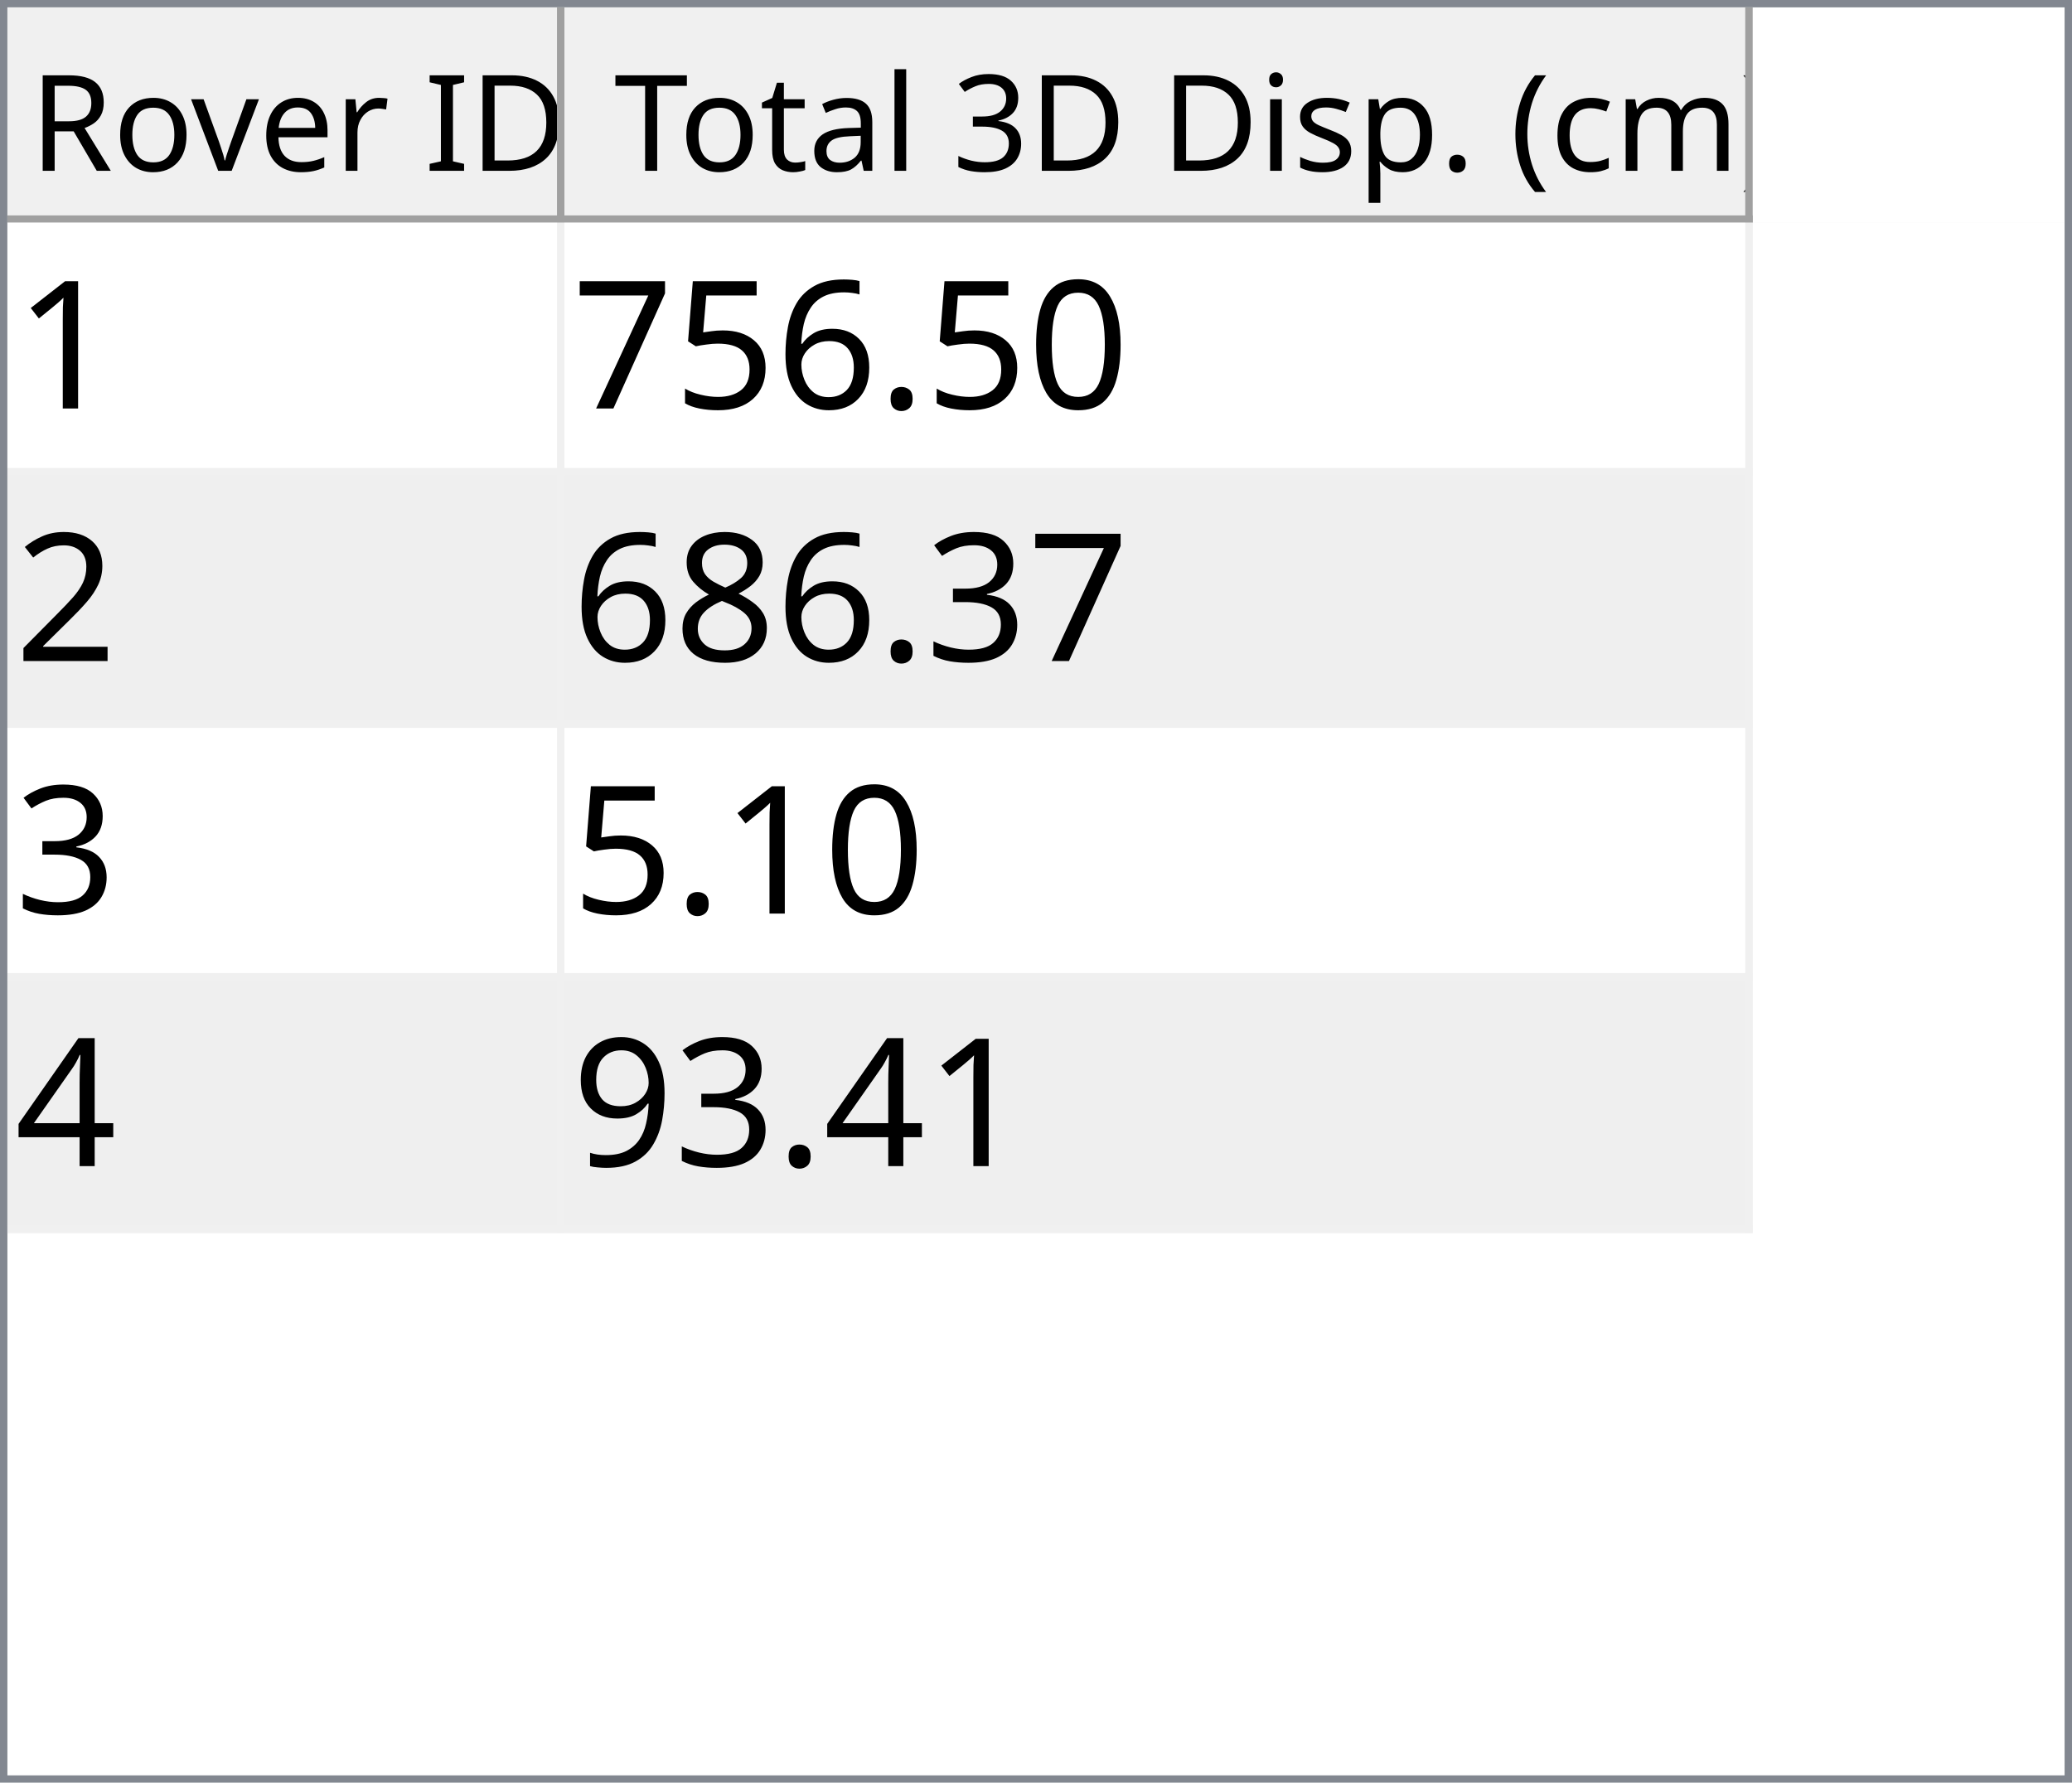
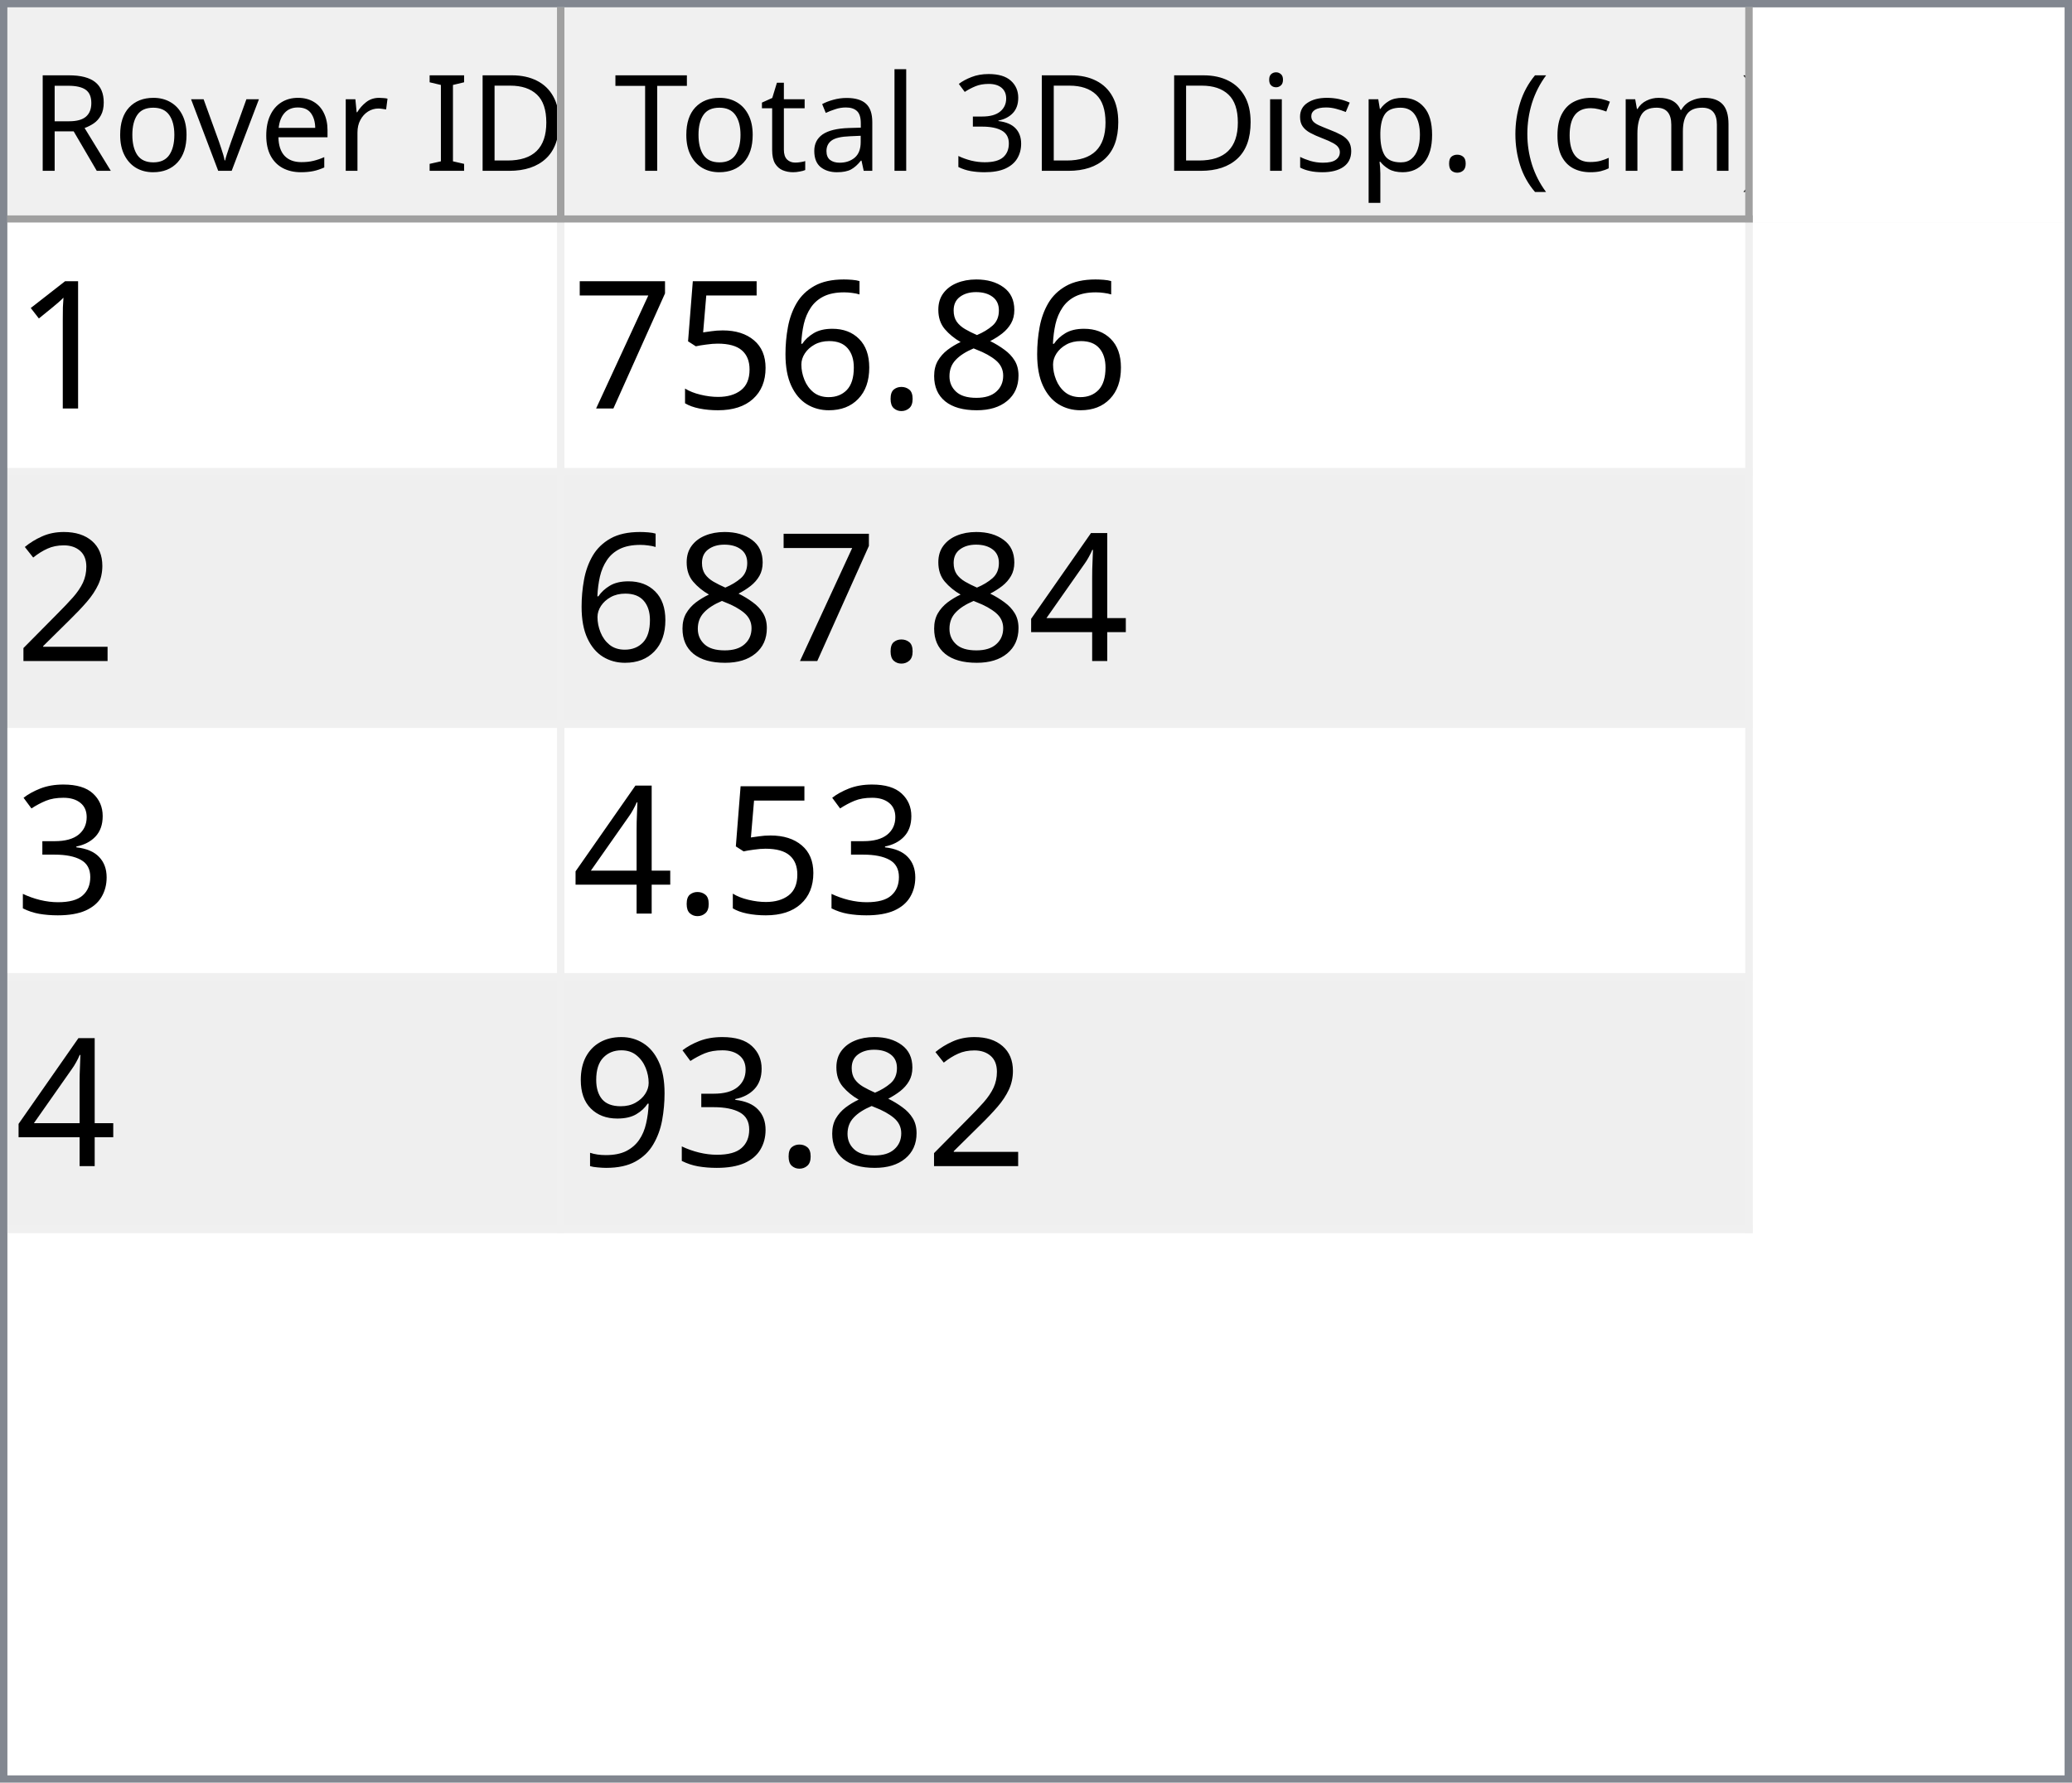
<svg xmlns="http://www.w3.org/2000/svg" style="fill-opacity:1; color-rendering:auto; color-interpolation:auto; text-rendering:auto; stroke:black; stroke-linecap:square; stroke-miterlimit:10; shape-rendering:auto; stroke-opacity:1; fill:black; stroke-dasharray:none; font-weight:normal; stroke-width:1; font-family:'Dialog'; font-style:normal; stroke-linejoin:miter; font-size:12px; stroke-dashoffset:0; image-rendering:auto;" width="279" height="240">
  <defs id="genericDefs" />
  <g>
    <defs id="defs1">
      <clipPath clipPathUnits="userSpaceOnUse" id="clipPath1">
        <path d="M0 0 L279 0 L279 240 L0 240 L0 0 Z" />
      </clipPath>
      <clipPath clipPathUnits="userSpaceOnUse" id="clipPath2">
        <path d="M0 0 L0 240 L279 240 L279 0 Z" />
      </clipPath>
      <clipPath clipPathUnits="userSpaceOnUse" id="clipPath3">
        <path d="M0 0 L0 29 L277 29 L277 0 Z" />
      </clipPath>
      <clipPath clipPathUnits="userSpaceOnUse" id="clipPath4">
        <path d="M0 0 L0 29 L75 29 L75 0 Z" />
      </clipPath>
      <clipPath clipPathUnits="userSpaceOnUse" id="clipPath5">
        <path d="M1 1 L1 28 L74 28 L74 1 Z" />
      </clipPath>
      <clipPath clipPathUnits="userSpaceOnUse" id="clipPath6">
        <path d="M0 0 L0 27 L73 27 L73 0 Z" />
      </clipPath>
      <clipPath clipPathUnits="userSpaceOnUse" id="clipPath7">
        <path d="M-0.5 -0.5 L-0.5 28.5 L74.5 28.5 L74.5 -0.5 Z" />
      </clipPath>
      <clipPath clipPathUnits="userSpaceOnUse" id="clipPath8">
        <path d="M0 0 L0 29 L160 29 L160 0 Z" />
      </clipPath>
      <clipPath clipPathUnits="userSpaceOnUse" id="clipPath9">
        <path d="M1 1 L1 28 L159 28 L159 1 Z" />
      </clipPath>
      <clipPath clipPathUnits="userSpaceOnUse" id="clipPath10">
        <path d="M0 0 L0 27 L158 27 L158 0 Z" />
      </clipPath>
      <clipPath clipPathUnits="userSpaceOnUse" id="clipPath11">
        <path d="M-0.5 -0.5 L-0.5 28.5 L159.5 28.5 L159.5 -0.5 Z" />
      </clipPath>
      <clipPath clipPathUnits="userSpaceOnUse" id="clipPath12">
        <path d="M0 0 L0 209 L277 209 L277 0 Z" />
      </clipPath>
      <clipPath clipPathUnits="userSpaceOnUse" id="clipPath13">
        <path d="M0 0 L0 136 L235 136 L235 0 Z" />
      </clipPath>
      <clipPath clipPathUnits="userSpaceOnUse" id="clipPath14">
        <path d="M-0.5 -0.5 L-0.5 135.5 L234.5 135.5 L234.5 -0.5 Z" />
      </clipPath>
      <clipPath clipPathUnits="userSpaceOnUse" id="clipPath15">
        <path d="M0 0 L0 33 L74 33 L74 0 Z" />
      </clipPath>
      <clipPath clipPathUnits="userSpaceOnUse" id="clipPath16">
        <path d="M0 0 L0 33 L159 33 L159 0 Z" />
      </clipPath>
      <font horiz-adv-x="64.551" id="font1">
        <font-face ascent="107.91" descent="25.098" units-per-em="100" style="font-style:normal; font-family:Segoe UI; font-weight:normal;" />
        <missing-glyph horiz-adv-x="64.551" d="M8.109 0 L8.109 68.266 L56.453 68.266 L56.453 0 L8.109 0 ZM15.328 7.234 L49.219 7.234 L49.219 61.031 L15.328 61.031 L15.328 7.234 Z" />
        <glyph unicode="D" horiz-adv-x="70.117" d="M9.188 0 L9.188 70.016 L28.516 70.016 Q65.531 70.016 65.531 35.891 Q65.531 19.672 55.25 9.836 Q44.969 0 27.734 0 L9.188 0 ZM17.391 62.594 L17.391 7.422 L27.828 7.422 Q41.609 7.422 49.273 14.797 Q56.938 22.172 56.938 35.688 Q56.938 62.594 28.328 62.594 L17.391 62.594 Z" />
        <glyph unicode="I" horiz-adv-x="26.611" d="M17.391 0 L9.188 0 L9.188 70.016 L17.391 70.016 L17.391 0 Z" />
        <glyph unicode=" " horiz-adv-x="27.393" d="" />
        <glyph unicode="r" horiz-adv-x="34.766" d="M34.188 41.891 Q32.078 43.5 28.125 43.5 Q23 43.5 19.555 38.672 Q16.109 33.844 16.109 25.484 L16.109 0 L8.109 0 L8.109 50 L16.109 50 L16.109 39.703 L16.312 39.703 Q18.016 44.969 21.531 47.922 Q25.047 50.875 29.391 50.875 Q32.516 50.875 34.188 50.203 L34.188 41.891 Z" />
        <glyph unicode="e" horiz-adv-x="52.295" d="M48.297 23 L12.984 23 Q13.188 14.656 17.484 10.109 Q21.781 5.562 29.297 5.562 Q37.75 5.562 44.828 11.141 L44.828 3.609 Q38.234 -1.172 27.391 -1.172 Q16.797 -1.172 10.742 5.641 Q4.688 12.453 4.688 24.812 Q4.688 36.469 11.305 43.82 Q17.922 51.172 27.734 51.172 Q37.547 51.172 42.922 44.828 Q48.297 38.484 48.297 27.203 L48.297 23 ZM40.094 29.781 Q40.047 36.719 36.75 40.578 Q33.453 44.438 27.594 44.438 Q21.922 44.438 17.969 40.383 Q14.016 36.328 13.094 29.781 L40.094 29.781 Z" />
        <glyph unicode="v" horiz-adv-x="47.9" d="M47.406 50 L27.484 0 L19.625 0 L0.688 50 L9.469 50 L22.172 13.672 Q23.578 9.672 23.922 6.688 L24.125 6.688 Q24.609 10.453 25.688 13.484 L38.969 50 L47.406 50 Z" />
        <glyph unicode="o" horiz-adv-x="58.594" d="M29 -1.172 Q17.922 -1.172 11.305 5.836 Q4.688 12.844 4.688 24.422 Q4.688 37.016 11.57 44.094 Q18.453 51.172 30.172 51.172 Q41.359 51.172 47.633 44.289 Q53.906 37.406 53.906 25.203 Q53.906 13.234 47.141 6.031 Q40.375 -1.172 29 -1.172 ZM29.594 44.438 Q21.875 44.438 17.383 39.188 Q12.891 33.938 12.891 24.703 Q12.891 15.828 17.43 10.695 Q21.969 5.562 29.594 5.562 Q37.359 5.562 41.531 10.594 Q45.703 15.625 45.703 24.906 Q45.703 34.281 41.531 39.359 Q37.359 44.438 29.594 44.438 Z" />
        <glyph unicode="R" horiz-adv-x="59.814" d="M59.375 0 L49.609 0 L37.891 19.625 Q36.281 22.359 34.766 24.289 Q33.25 26.219 31.664 27.438 Q30.078 28.656 28.25 29.219 Q26.422 29.781 24.125 29.781 L17.391 29.781 L17.391 0 L9.188 0 L9.188 70.016 L30.078 70.016 Q34.672 70.016 38.555 68.867 Q42.438 67.719 45.289 65.375 Q48.141 63.031 49.758 59.547 Q51.375 56.062 51.375 51.375 Q51.375 47.703 50.273 44.656 Q49.172 41.609 47.148 39.211 Q45.125 36.812 42.266 35.133 Q39.406 33.453 35.844 32.516 L35.844 32.328 Q37.594 31.547 38.891 30.547 Q40.188 29.547 41.359 28.18 Q42.531 26.812 43.68 25.078 Q44.828 23.344 46.234 21.047 L59.375 0 ZM17.391 62.594 L17.391 37.203 L28.516 37.203 Q31.594 37.203 34.203 38.133 Q36.812 39.062 38.719 40.797 Q40.625 42.531 41.703 45.047 Q42.781 47.562 42.781 50.688 Q42.781 56.297 39.141 59.445 Q35.5 62.594 28.609 62.594 L17.391 62.594 Z" />
        <glyph unicode=")" horiz-adv-x="30.176" d="M8.297 -15.922 L1.172 -15.922 Q16.406 2.344 16.406 26.812 Q16.406 51.469 1.078 70.016 L8.297 70.016 Q23.531 52.156 23.531 26.703 Q23.531 1.375 8.297 -15.922 Z" />
        <glyph unicode="m" horiz-adv-x="86.133" d="M79.109 0 L71.094 0 L71.094 28.719 Q71.094 37.016 68.531 40.727 Q65.969 44.438 59.906 44.438 Q54.781 44.438 51.195 39.75 Q47.609 35.062 47.609 28.516 L47.609 0 L39.594 0 L39.594 29.688 Q39.594 44.438 28.219 44.438 Q22.953 44.438 19.531 40.016 Q16.109 35.594 16.109 28.516 L16.109 0 L8.109 0 L8.109 50 L16.109 50 L16.109 42.094 L16.312 42.094 Q21.625 51.172 31.844 51.172 Q36.969 51.172 40.773 48.312 Q44.578 45.453 46 40.828 Q51.562 51.172 62.594 51.172 Q79.109 51.172 79.109 30.812 L79.109 0 Z" />
        <glyph unicode="c" horiz-adv-x="46.191" d="M42.188 2.297 Q36.422 -1.172 28.516 -1.172 Q17.828 -1.172 11.258 5.789 Q4.688 12.75 4.688 23.828 Q4.688 36.188 11.766 43.68 Q18.844 51.172 30.672 51.172 Q37.25 51.172 42.281 48.734 L42.281 40.531 Q36.719 44.438 30.375 44.438 Q22.703 44.438 17.797 38.945 Q12.891 33.453 12.891 24.516 Q12.891 15.719 17.508 10.641 Q22.125 5.562 29.891 5.562 Q36.422 5.562 42.188 9.906 L42.188 2.297 Z" />
        <glyph unicode="(" horiz-adv-x="30.176" d="M29.109 -15.922 L21.969 -15.922 Q6.844 1.375 6.844 26.703 Q6.844 52.156 21.969 70.016 L29.203 70.016 Q13.875 51.469 13.875 26.812 Q13.875 2.344 29.109 -15.922 Z" />
        <glyph unicode="." horiz-adv-x="21.68" d="M10.891 -1.078 Q8.641 -1.078 7.055 0.539 Q5.469 2.156 5.469 4.391 Q5.469 6.641 7.055 8.273 Q8.641 9.906 10.891 9.906 Q13.188 9.906 14.797 8.273 Q16.406 6.641 16.406 4.391 Q16.406 2.156 14.797 0.539 Q13.188 -1.078 10.891 -1.078 Z" />
        <glyph unicode="p" horiz-adv-x="58.789" d="M16.312 7.234 L16.109 7.234 L16.109 -23 L8.109 -23 L8.109 50 L16.109 50 L16.109 41.219 L16.312 41.219 Q22.219 51.172 33.594 51.172 Q43.266 51.172 48.688 44.461 Q54.109 37.75 54.109 26.469 Q54.109 13.922 48 6.375 Q41.891 -1.172 31.297 -1.172 Q21.578 -1.172 16.312 7.234 ZM16.109 27.391 L16.109 20.406 Q16.109 14.203 20.141 9.883 Q24.172 5.562 30.375 5.562 Q37.641 5.562 41.773 11.133 Q45.906 16.703 45.906 26.609 Q45.906 34.969 42.047 39.703 Q38.188 44.438 31.594 44.438 Q24.609 44.438 20.359 39.578 Q16.109 34.719 16.109 27.391 Z" />
        <glyph unicode="s" horiz-adv-x="42.432" d="M5.078 1.812 L5.078 10.406 Q11.625 5.562 19.484 5.562 Q30.031 5.562 30.031 12.594 Q30.031 14.594 29.125 15.992 Q28.219 17.391 26.68 18.461 Q25.141 19.531 23.07 20.383 Q21 21.234 18.609 22.172 Q15.281 23.484 12.766 24.828 Q10.25 26.172 8.57 27.859 Q6.891 29.547 6.031 31.695 Q5.172 33.844 5.172 36.719 Q5.172 40.234 6.789 42.945 Q8.406 45.656 11.086 47.484 Q13.766 49.312 17.211 50.242 Q20.656 51.172 24.312 51.172 Q30.812 51.172 35.938 48.922 L35.938 40.828 Q30.422 44.438 23.25 44.438 Q21 44.438 19.195 43.922 Q17.391 43.406 16.094 42.477 Q14.797 41.547 14.086 40.258 Q13.375 38.969 13.375 37.406 Q13.375 35.453 14.086 34.133 Q14.797 32.812 16.164 31.789 Q17.531 30.766 19.484 29.938 Q21.438 29.109 23.922 28.125 Q27.25 26.859 29.883 25.516 Q32.516 24.172 34.375 22.484 Q36.234 20.797 37.234 18.602 Q38.234 16.406 38.234 13.375 Q38.234 9.672 36.602 6.938 Q34.969 4.203 32.234 2.398 Q29.5 0.594 25.93 -0.289 Q22.359 -1.172 18.453 -1.172 Q10.75 -1.172 5.078 1.812 Z" />
        <glyph unicode="i" horiz-adv-x="24.219" d="M12.203 62.703 Q10.062 62.703 8.547 64.164 Q7.031 65.625 7.031 67.875 Q7.031 70.125 8.547 71.609 Q10.062 73.094 12.203 73.094 Q14.406 73.094 15.945 71.609 Q17.484 70.125 17.484 67.875 Q17.484 65.719 15.945 64.211 Q14.406 62.703 12.203 62.703 ZM16.109 0 L8.109 0 L8.109 50 L16.109 50 L16.109 0 Z" />
        <glyph unicode="3" horiz-adv-x="53.906" d="M46.531 19.828 Q46.531 15.094 44.75 11.211 Q42.969 7.328 39.719 4.57 Q36.469 1.812 31.93 0.297 Q27.391 -1.219 21.922 -1.219 Q11.922 -1.219 6 2.594 L6 11.188 Q13.094 5.609 22.219 5.609 Q25.875 5.609 28.828 6.539 Q31.781 7.469 33.906 9.227 Q36.031 10.984 37.18 13.477 Q38.328 15.969 38.328 19.094 Q38.328 32.812 18.797 32.812 L12.984 32.812 L12.984 39.594 L18.5 39.594 Q35.797 39.594 35.797 52.484 Q35.797 64.406 22.609 64.406 Q15.188 64.406 8.688 59.422 L8.688 67.188 Q15.375 71.188 24.609 71.188 Q29 71.188 32.57 69.969 Q36.141 68.75 38.68 66.555 Q41.219 64.359 42.609 61.281 Q44 58.203 44 54.5 Q44 40.672 30.031 36.719 L30.031 36.531 Q33.594 36.141 36.625 34.797 Q39.656 33.453 41.852 31.305 Q44.047 29.156 45.289 26.25 Q46.531 23.344 46.531 19.828 Z" />
        <glyph unicode="l" horiz-adv-x="24.219" d="M16.109 0 L8.109 0 L8.109 74.031 L16.109 74.031 L16.109 0 Z" />
        <glyph unicode="a" horiz-adv-x="50.879" d="M43.891 0 L35.891 0 L35.891 7.812 L35.688 7.812 Q30.469 -1.172 20.312 -1.172 Q12.844 -1.172 8.617 2.781 Q4.391 6.734 4.391 13.281 Q4.391 27.297 20.906 29.594 L35.891 31.688 Q35.891 44.438 25.594 44.438 Q16.547 44.438 9.281 38.281 L9.281 46.484 Q16.656 51.172 26.266 51.172 Q43.891 51.172 43.891 32.516 L43.891 0 ZM35.891 25.297 L23.828 23.641 Q18.266 22.859 15.43 20.875 Q12.594 18.891 12.594 13.875 Q12.594 10.203 15.211 7.883 Q17.828 5.562 22.172 5.562 Q28.125 5.562 32.008 9.742 Q35.891 13.922 35.891 20.312 L35.891 25.297 Z" />
        <glyph unicode="t" horiz-adv-x="33.887" d="M31.297 0.484 Q28.469 -1.078 23.828 -1.078 Q10.688 -1.078 10.688 13.578 L10.688 43.172 L2.094 43.172 L2.094 50 L10.688 50 L10.688 62.203 L18.703 64.797 L18.703 50 L31.297 50 L31.297 43.172 L18.703 43.172 L18.703 14.984 Q18.703 9.969 20.414 7.82 Q22.125 5.672 26.078 5.672 Q29.109 5.672 31.297 7.328 L31.297 0.484 Z" />
        <glyph unicode="T" horiz-adv-x="52.393" d="M50.594 62.594 L30.375 62.594 L30.375 0 L22.172 0 L22.172 62.594 L2 62.594 L2 70.016 L50.594 70.016 L50.594 62.594 Z" />
      </font>
      <font horiz-adv-x="75.0" id="font2">
        <font-face ascent="100.537" descent="21.973" units-per-em="100" style="font-style:normal; font-family:sans-serif; font-weight:normal;" />
        <missing-glyph horiz-adv-x="75.0" d="M12.5 0 L12.5 62.5 L62.5 62.5 L62.5 0 L12.5 0 ZM14.062 1.562 L60.938 1.562 L60.938 60.938 L14.062 60.938 L14.062 1.562 Z" />
        <glyph unicode="1" horiz-adv-x="55.615" d="M37.25 0 L28.469 0 L28.469 56 Q25.297 52.984 20.141 49.953 Q14.984 46.922 10.891 45.406 L10.891 53.906 Q18.266 57.375 23.781 62.305 Q29.297 67.234 31.594 71.875 L37.25 71.875 L37.25 0 Z" />
-         <glyph unicode="0" horiz-adv-x="55.615" d="M4.156 35.297 Q4.156 48 6.766 55.742 Q9.375 63.484 14.523 67.68 Q19.672 71.875 27.484 71.875 Q33.25 71.875 37.594 69.555 Q41.938 67.234 44.773 62.867 Q47.609 58.5 49.219 52.227 Q50.828 45.953 50.828 35.297 Q50.828 22.703 48.242 14.969 Q45.656 7.234 40.508 3.008 Q35.359 -1.219 27.484 -1.219 Q17.141 -1.219 11.234 6.203 Q4.156 15.141 4.156 35.297 ZM13.188 35.297 Q13.188 17.672 17.312 11.836 Q21.438 6 27.484 6 Q33.547 6 37.672 11.859 Q41.797 17.719 41.797 35.297 Q41.797 52.984 37.672 58.789 Q33.547 64.594 27.391 64.594 Q21.344 64.594 17.719 59.469 Q13.188 52.938 13.188 35.297 Z" />
+         <glyph unicode="8" horiz-adv-x="55.615" d="M17.672 38.812 Q12.203 40.828 9.57 44.539 Q6.938 48.25 6.938 53.422 Q6.938 61.234 12.555 66.555 Q18.172 71.875 27.484 71.875 Q36.859 71.875 42.578 66.43 Q48.297 60.984 48.297 53.172 Q48.297 48.188 45.68 44.508 Q43.062 40.828 37.75 38.812 Q44.344 36.672 47.781 31.883 Q51.219 27.094 51.219 20.453 Q51.219 11.281 44.727 5.031 Q38.234 -1.219 27.641 -1.219 Q17.047 -1.219 10.547 5.055 Q4.047 11.328 4.047 20.703 Q4.047 27.688 7.594 32.398 Q11.141 37.109 17.672 38.812 ZM15.922 53.719 Q15.922 48.641 19.195 45.414 Q22.469 42.188 27.688 42.188 Q32.766 42.188 36.016 45.383 Q39.266 48.578 39.266 53.219 Q39.266 58.062 35.914 61.359 Q32.562 64.656 27.594 64.656 Q22.562 64.656 19.242 61.43 Q15.922 58.203 15.922 53.719 ZM13.094 20.656 Q13.094 16.891 14.875 13.375 Q16.656 9.859 20.172 7.93 Q23.688 6 27.734 6 Q34.031 6 38.133 10.055 Q42.234 14.109 42.234 20.359 Q42.234 26.703 38.016 30.859 Q33.797 35.016 27.438 35.016 Q21.234 35.016 17.164 30.914 Q13.094 26.812 13.094 20.656 Z" />
        <glyph unicode="." horiz-adv-x="27.783" d="M9.078 0 L9.078 10.016 L19.094 10.016 L19.094 0 L9.078 0 Z" />
        <glyph unicode="6" horiz-adv-x="55.615" d="M49.75 54.047 L41.016 53.375 Q39.844 58.547 37.703 60.891 Q34.125 64.656 28.906 64.656 Q24.703 64.656 21.531 62.312 Q17.391 59.281 14.992 53.469 Q12.594 47.656 12.5 36.922 Q15.672 41.75 20.266 44.094 Q24.859 46.438 29.891 46.438 Q38.672 46.438 44.852 39.969 Q51.031 33.5 51.031 23.25 Q51.031 16.5 48.125 10.719 Q45.219 4.938 40.141 1.859 Q35.062 -1.219 28.609 -1.219 Q17.625 -1.219 10.695 6.859 Q3.766 14.938 3.766 33.5 Q3.766 54.25 11.422 63.672 Q18.109 71.875 29.438 71.875 Q37.891 71.875 43.289 67.141 Q48.688 62.406 49.75 54.047 ZM13.875 23.188 Q13.875 18.656 15.797 14.508 Q17.719 10.359 21.188 8.18 Q24.656 6 28.469 6 Q34.031 6 38.039 10.492 Q42.047 14.984 42.047 22.703 Q42.047 30.125 38.086 34.398 Q34.125 38.672 28.125 38.672 Q22.172 38.672 18.023 34.398 Q13.875 30.125 13.875 23.188 Z" />
        <glyph unicode="5" horiz-adv-x="55.615" d="M4.156 18.75 L13.375 19.531 Q14.406 12.797 18.141 9.398 Q21.875 6 27.156 6 Q33.5 6 37.891 10.789 Q42.281 15.578 42.281 23.484 Q42.281 31 38.062 35.352 Q33.844 39.703 27 39.703 Q22.75 39.703 19.336 37.773 Q15.922 35.844 13.969 32.766 L5.719 33.844 L12.641 70.609 L48.25 70.609 L48.25 62.203 L19.672 62.203 L15.828 42.969 Q22.266 47.469 29.344 47.469 Q38.719 47.469 45.164 40.969 Q51.609 34.469 51.609 24.266 Q51.609 14.547 45.953 7.469 Q39.062 -1.219 27.156 -1.219 Q17.391 -1.219 11.211 4.25 Q5.031 9.719 4.156 18.75 Z" />
        <glyph unicode="7" horiz-adv-x="55.615" d="M4.734 62.203 L4.734 70.656 L51.078 70.656 L51.078 63.812 Q44.234 56.547 37.523 44.484 Q30.812 32.422 27.156 19.672 Q24.516 10.688 23.781 0 L14.75 0 Q14.891 8.453 18.062 20.414 Q21.234 32.375 27.172 43.484 Q33.109 54.594 39.797 62.203 L4.734 62.203 Z" />
        <glyph unicode="2" horiz-adv-x="55.615" d="M50.344 8.453 L50.344 0 L3.031 0 Q2.938 3.172 4.047 6.109 Q5.859 10.938 9.836 15.625 Q13.812 20.312 21.344 26.469 Q33.016 36.031 37.117 41.625 Q41.219 47.219 41.219 52.203 Q41.219 57.422 37.477 61.008 Q33.734 64.594 27.734 64.594 Q21.391 64.594 17.578 60.789 Q13.766 56.984 13.719 50.25 L4.688 51.172 Q5.609 61.281 11.664 66.578 Q17.719 71.875 27.938 71.875 Q38.234 71.875 44.242 66.164 Q50.25 60.453 50.25 52 Q50.25 47.703 48.492 43.555 Q46.734 39.406 42.656 34.812 Q38.578 30.219 29.109 22.219 Q21.188 15.578 18.945 13.211 Q16.703 10.844 15.234 8.453 L50.344 8.453 Z" />
+         <glyph unicode="4" horiz-adv-x="55.615" d="M32.328 0 L32.328 17.141 L1.266 17.141 L1.266 25.203 L33.938 71.578 L41.109 71.578 L41.109 25.203 L50.781 25.203 L50.781 17.141 L41.109 17.141 L41.109 0 L32.328 0 ZM32.328 25.203 L32.328 57.469 L9.906 25.203 L32.328 25.203 Z" />
        <glyph unicode="3" horiz-adv-x="55.615" d="M4.203 18.891 L12.984 20.062 Q14.5 12.594 18.141 9.297 Q21.781 6 27 6 Q33.203 6 37.477 10.297 Q41.75 14.594 41.75 20.953 Q41.75 27 37.797 30.93 Q33.844 34.859 27.734 34.859 Q25.25 34.859 21.531 33.891 L22.516 41.609 Q23.391 41.5 23.922 41.5 Q29.547 41.5 34.039 44.43 Q38.531 47.359 38.531 53.469 Q38.531 58.297 35.258 61.477 Q31.984 64.656 26.812 64.656 Q21.688 64.656 18.266 61.43 Q14.844 58.203 13.875 51.766 L5.078 53.328 Q6.688 62.156 12.398 67.016 Q18.109 71.875 26.609 71.875 Q32.469 71.875 37.398 69.359 Q42.328 66.844 44.945 62.5 Q47.562 58.156 47.562 53.266 Q47.562 48.641 45.07 44.828 Q42.578 41.016 37.703 38.766 Q44.047 37.312 47.562 32.695 Q51.078 28.078 51.078 21.141 Q51.078 11.766 44.242 5.25 Q37.406 -1.266 26.953 -1.266 Q17.531 -1.266 11.305 4.352 Q5.078 9.969 4.203 18.891 Z" />
-         <glyph unicode="8" horiz-adv-x="55.615" d="M17.672 38.812 Q12.203 40.828 9.57 44.539 Q6.938 48.25 6.938 53.422 Q6.938 61.234 12.555 66.555 Q18.172 71.875 27.484 71.875 Q36.859 71.875 42.578 66.43 Q48.297 60.984 48.297 53.172 Q48.297 48.188 45.68 44.508 Q43.062 40.828 37.75 38.812 Q44.344 36.672 47.781 31.883 Q51.219 27.094 51.219 20.453 Q51.219 11.281 44.727 5.031 Q38.234 -1.219 27.641 -1.219 Q17.047 -1.219 10.547 5.055 Q4.047 11.328 4.047 20.703 Q4.047 27.688 7.594 32.398 Q11.141 37.109 17.672 38.812 ZM15.922 53.719 Q15.922 48.641 19.195 45.414 Q22.469 42.188 27.688 42.188 Q32.766 42.188 36.016 45.383 Q39.266 48.578 39.266 53.219 Q39.266 58.062 35.914 61.359 Q32.562 64.656 27.594 64.656 Q22.562 64.656 19.242 61.43 Q15.922 58.203 15.922 53.719 ZM13.094 20.656 Q13.094 16.891 14.875 13.375 Q16.656 9.859 20.172 7.93 Q23.688 6 27.734 6 Q34.031 6 38.133 10.055 Q42.234 14.109 42.234 20.359 Q42.234 26.703 38.016 30.859 Q33.797 35.016 27.438 35.016 Q21.234 35.016 17.164 30.914 Q13.094 26.812 13.094 20.656 Z" />
-         <glyph unicode="4" horiz-adv-x="55.615" d="M32.328 0 L32.328 17.141 L1.266 17.141 L1.266 25.203 L33.938 71.578 L41.109 71.578 L41.109 25.203 L50.781 25.203 L50.781 17.141 L41.109 17.141 L41.109 0 L32.328 0 ZM32.328 25.203 L32.328 57.469 L9.906 25.203 L32.328 25.203 Z" />
        <glyph unicode="9" horiz-adv-x="55.615" d="M5.469 16.547 L13.922 17.328 Q14.984 11.375 18.016 8.688 Q21.047 6 25.781 6 Q29.828 6 32.883 7.859 Q35.938 9.719 37.891 12.82 Q39.844 15.922 41.164 21.195 Q42.484 26.469 42.484 31.938 Q42.484 32.516 42.438 33.688 Q39.797 29.5 35.234 26.883 Q30.672 24.266 25.344 24.266 Q16.453 24.266 10.305 30.711 Q4.156 37.156 4.156 47.703 Q4.156 58.594 10.578 65.234 Q17 71.875 26.656 71.875 Q33.641 71.875 39.43 68.117 Q45.219 64.359 48.219 57.398 Q51.219 50.438 51.219 37.25 Q51.219 23.531 48.242 15.406 Q45.266 7.281 39.383 3.031 Q33.5 -1.219 25.594 -1.219 Q17.188 -1.219 11.867 3.445 Q6.547 8.109 5.469 16.547 ZM41.453 48.141 Q41.453 55.719 37.43 60.156 Q33.406 64.594 27.734 64.594 Q21.875 64.594 17.531 59.812 Q13.188 55.031 13.188 47.406 Q13.188 40.578 17.312 36.305 Q21.438 32.031 27.484 32.031 Q33.594 32.031 37.523 36.305 Q41.453 40.578 41.453 48.141 Z" />
      </font>
    </defs>
    <g style="fill:white; stroke:white;">
      <rect x="0" y="0" width="279" style="clip-path:url(#clipPath1); stroke:none;" height="240" />
    </g>
    <g style="fill:white; text-rendering:optimizeSpeed; color-rendering:optimizeSpeed; image-rendering:optimizeSpeed; shape-rendering:crispEdges; stroke:white; color-interpolation:sRGB;">
      <rect x="0" width="279" height="240" y="0" style="stroke:none;" />
      <path style="stroke:none;" d="M0 240 L279 240 L279 0 L0 0 Z" />
    </g>
    <g style="fill:rgb(240,240,240); font-size:18px; font-family:'Segoe UI'; stroke:rgb(240,240,240);">
      <rect x="0" y="0" width="279" style="clip-path:url(#clipPath2); stroke:none;" height="240" />
    </g>
    <g style="fill:rgb(130,135,144); font-size:18px; font-family:'Segoe UI'; stroke:rgb(130,135,144);">
      <path d="M0 0 L279 0 L279 240 L0 240 L0 0 ZM1 1 L278 1 L278 239 L1 239 L1 1 Z" style="fill-rule:evenodd; clip-path:url(#clipPath2); stroke:none;" />
    </g>
    <g style="fill:white; font-size:18px; font-family:'Segoe UI'; stroke:white;" transform="translate(1,1)">
      <rect x="0" y="0" width="277" style="clip-path:url(#clipPath3); stroke:none;" height="29" />
    </g>
    <g style="fill:rgb(240,240,240); font-size:18px; font-family:'Segoe UI'; stroke:rgb(240,240,240);" transform="translate(1,1)">
      <rect x="0" y="0" width="75" style="clip-path:url(#clipPath4); stroke:none;" height="29" />
    </g>
    <g style="font-family:'Segoe UI'; font-size:18px;" transform="translate(2,2)">
      <text x="2" xml:space="preserve" y="21" style="clip-path:url(#clipPath6); stroke:none;">Rover ID</text>
    </g>
    <g transform="translate(1.5,1.5)" style="fill:rgb(160,160,160); font-size:18px; font-family:'Segoe UI'; stroke:rgb(160,160,160); stroke-linejoin:bevel;">
      <line x1="74" x2="74" y1="0" style="fill:none; clip-path:url(#clipPath7);" y2="28" />
    </g>
    <g transform="matrix(1,0,0,1,1,1) translate(0.5,0.5)" style="fill:rgb(160,160,160); font-size:18px; font-family:'Segoe UI'; stroke:rgb(160,160,160); stroke-linejoin:bevel;">
      <line x1="0" x2="74" y1="28" style="fill:none; clip-path:url(#clipPath7);" y2="28" />
    </g>
    <g style="fill:rgb(240,240,240); font-size:18px; font-family:'Segoe UI'; stroke:rgb(240,240,240);" transform="translate(76,1)">
      <rect x="0" y="0" width="160" style="clip-path:url(#clipPath8); stroke:none;" height="29" />
    </g>
    <g style="font-family:'Segoe UI'; font-size:18px;" transform="translate(77,2)">
      <text x="1" xml:space="preserve" y="21" style="clip-path:url(#clipPath10); stroke:none;"> Total 3D Disp. (cm)</text>
    </g>
    <g transform="translate(76.5,1.5)" style="fill:rgb(160,160,160); font-size:18px; font-family:'Segoe UI'; stroke:rgb(160,160,160); stroke-linejoin:bevel;">
      <line x1="159" x2="159" y1="0" style="fill:none; clip-path:url(#clipPath11);" y2="28" />
    </g>
    <g transform="matrix(1,0,0,1,76,1) translate(0.5,0.5)" style="fill:rgb(160,160,160); font-size:18px; font-family:'Segoe UI'; stroke:rgb(160,160,160); stroke-linejoin:bevel;">
      <line x1="0" x2="159" y1="28" style="fill:none; clip-path:url(#clipPath11);" y2="28" />
    </g>
    <g style="fill:white; font-size:18px; font-family:'Segoe UI'; stroke:white;" transform="translate(1,30)">
      <rect x="0" y="0" width="277" style="clip-path:url(#clipPath12); stroke:none;" height="209" />
    </g>
    <g style="fill:rgb(240,240,240); font-size:24px; font-family:sans-serif; stroke:rgb(240,240,240);" transform="translate(1,30)">
      <rect x="0" y="0" width="235" style="clip-path:url(#clipPath13); stroke:none;" height="136" />
      <line transform="translate(0.5,0.5)" x1="0" x2="234" y1="33" style="clip-path:url(#clipPath14); fill:none; stroke-linejoin:bevel;" y2="33" />
    </g>
    <g transform="matrix(1,0,0,1,1,30) translate(0.5,0.5)" style="fill:rgb(240,240,240); font-size:24px; font-family:sans-serif; stroke:rgb(240,240,240); stroke-linejoin:bevel;">
      <line x1="0" x2="234" y1="67" style="fill:none; clip-path:url(#clipPath14);" y2="67" />
    </g>
    <g transform="matrix(1,0,0,1,1,30) translate(0.5,0.5)" style="fill:rgb(240,240,240); font-size:24px; font-family:sans-serif; stroke:rgb(240,240,240); stroke-linejoin:bevel;">
      <line x1="0" x2="234" y1="101" style="fill:none; clip-path:url(#clipPath14);" y2="101" />
    </g>
    <g transform="matrix(1,0,0,1,1,30) translate(0.5,0.5)" style="fill:rgb(240,240,240); font-size:24px; font-family:sans-serif; stroke:rgb(240,240,240); stroke-linejoin:bevel;">
      <line x1="0" x2="234" y1="135" style="fill:none; clip-path:url(#clipPath14);" y2="135" />
    </g>
    <g transform="matrix(1,0,0,1,1,30) translate(0.5,0.5)" style="fill:rgb(240,240,240); font-size:24px; font-family:sans-serif; stroke:rgb(240,240,240); stroke-linejoin:bevel;">
      <line x1="74" x2="74" y1="0" style="fill:none; clip-path:url(#clipPath14);" y2="135" />
    </g>
    <g transform="matrix(1,0,0,1,1,30) translate(0.5,0.5)" style="fill:rgb(240,240,240); font-size:24px; font-family:sans-serif; stroke:rgb(240,240,240); stroke-linejoin:bevel;">
      <line x1="234" x2="234" y1="0" style="fill:none; clip-path:url(#clipPath14);" y2="135" />
    </g>
    <g style="fill:white; font-size:24px; font-family:sans-serif; stroke:white;" transform="matrix(1,0,0,1,1,30)">
      <rect x="0" y="0" width="74" style="clip-path:url(#clipPath15); stroke:none;" height="33" />
      <text x="1" y="25" style="fill:black; clip-path:url(#clipPath15); stroke:none;" xml:space="preserve">1</text>
    </g>
    <g style="fill:white; font-size:24px; font-family:sans-serif; stroke:white;" transform="matrix(1,0,0,1,1,30) translate(75,0)">
      <rect x="0" y="0" width="159" style="clip-path:url(#clipPath16); stroke:none;" height="33" />
-       <text x="1" y="25" style="fill:black; clip-path:url(#clipPath16); stroke:none;" xml:space="preserve">756.50</text>
+       <text x="1" y="25" style="fill:black; clip-path:url(#clipPath16); stroke:none;" xml:space="preserve">756.86</text>
    </g>
    <g style="fill:rgb(239,239,239); font-size:24px; font-family:sans-serif; stroke:rgb(239,239,239);" transform="matrix(1,0,0,1,1,30) translate(0,34)">
      <rect x="0" y="0" width="74" style="clip-path:url(#clipPath15); stroke:none;" height="33" />
      <text x="1" y="25" style="fill:black; clip-path:url(#clipPath15); stroke:none;" xml:space="preserve">2</text>
    </g>
    <g style="fill:rgb(239,239,239); font-size:24px; font-family:sans-serif; stroke:rgb(239,239,239);" transform="matrix(1,0,0,1,1,30) translate(75,34)">
      <rect x="0" y="0" width="159" style="clip-path:url(#clipPath16); stroke:none;" height="33" />
-       <text x="1" y="25" style="fill:black; clip-path:url(#clipPath16); stroke:none;" xml:space="preserve">686.37</text>
+       <text x="1" y="25" style="fill:black; clip-path:url(#clipPath16); stroke:none;" xml:space="preserve">687.84</text>
    </g>
    <g style="fill:white; font-size:24px; font-family:sans-serif; stroke:white;" transform="matrix(1,0,0,1,1,30) translate(0,68)">
      <rect x="0" y="0" width="74" style="clip-path:url(#clipPath15); stroke:none;" height="33" />
      <text x="1" y="25" style="fill:black; clip-path:url(#clipPath15); stroke:none;" xml:space="preserve">3</text>
    </g>
    <g style="fill:white; font-size:24px; font-family:sans-serif; stroke:white;" transform="matrix(1,0,0,1,1,30) translate(75,68)">
      <rect x="0" y="0" width="159" style="clip-path:url(#clipPath16); stroke:none;" height="33" />
-       <text x="1" y="25" style="fill:black; clip-path:url(#clipPath16); stroke:none;" xml:space="preserve">5.10</text>
+       <text x="1" y="25" style="fill:black; clip-path:url(#clipPath16); stroke:none;" xml:space="preserve">4.53</text>
    </g>
    <g style="fill:rgb(239,239,239); font-size:24px; font-family:sans-serif; stroke:rgb(239,239,239);" transform="matrix(1,0,0,1,1,30) translate(0,102)">
      <rect x="0" y="0" width="74" style="clip-path:url(#clipPath15); stroke:none;" height="33" />
      <text x="1" y="25" style="fill:black; clip-path:url(#clipPath15); stroke:none;" xml:space="preserve">4</text>
    </g>
    <g style="fill:rgb(239,239,239); font-size:24px; font-family:sans-serif; stroke:rgb(239,239,239);" transform="matrix(1,0,0,1,1,30) translate(75,102)">
      <rect x="0" y="0" width="159" style="clip-path:url(#clipPath16); stroke:none;" height="33" />
-       <text x="1" y="25" style="fill:black; clip-path:url(#clipPath16); stroke:none;" xml:space="preserve">93.41</text>
+       <text x="1" y="25" style="fill:black; clip-path:url(#clipPath16); stroke:none;" xml:space="preserve">93.82</text>
    </g>
  </g>
</svg>
